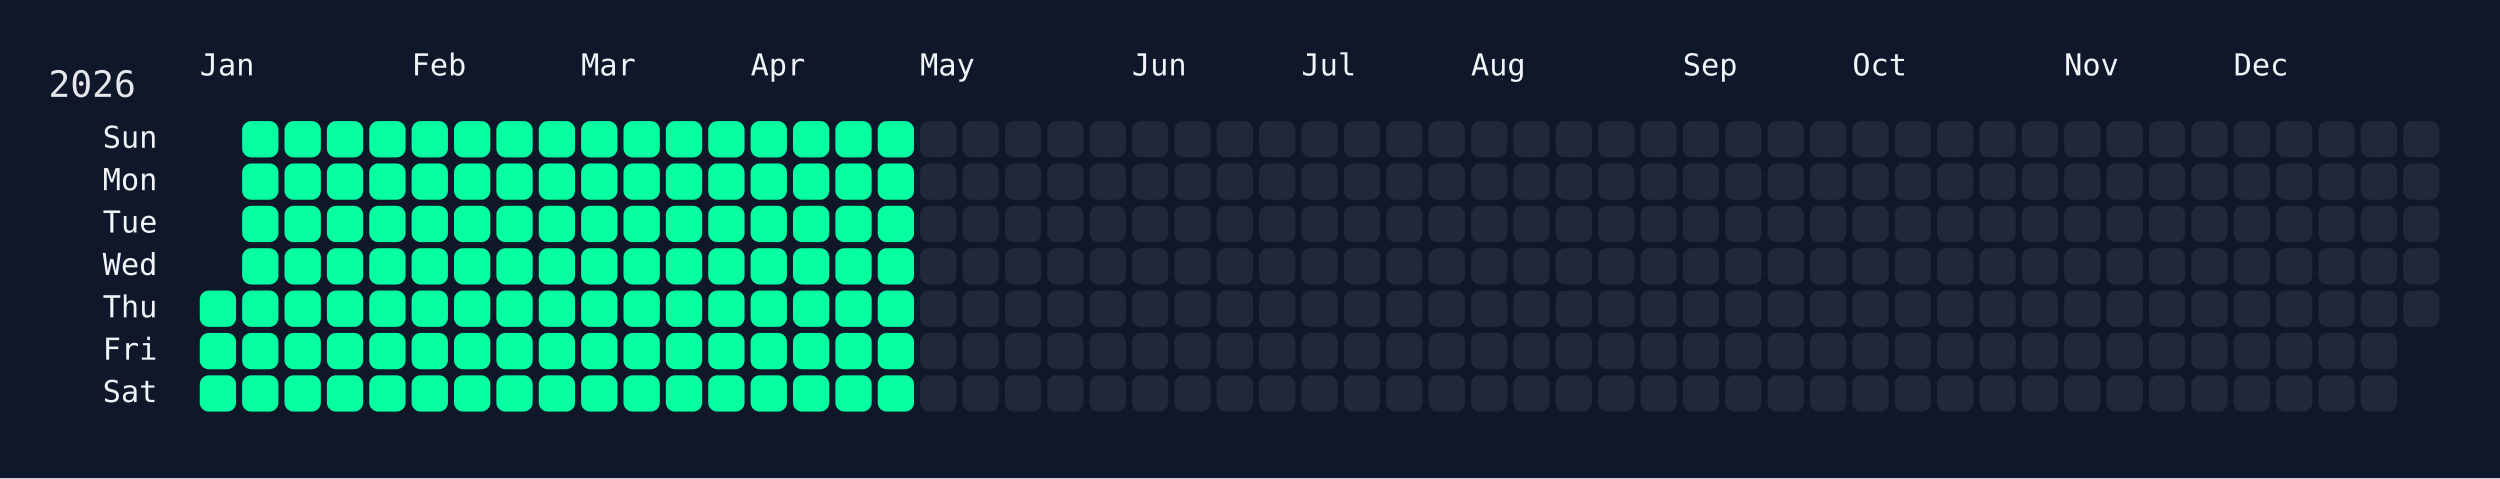
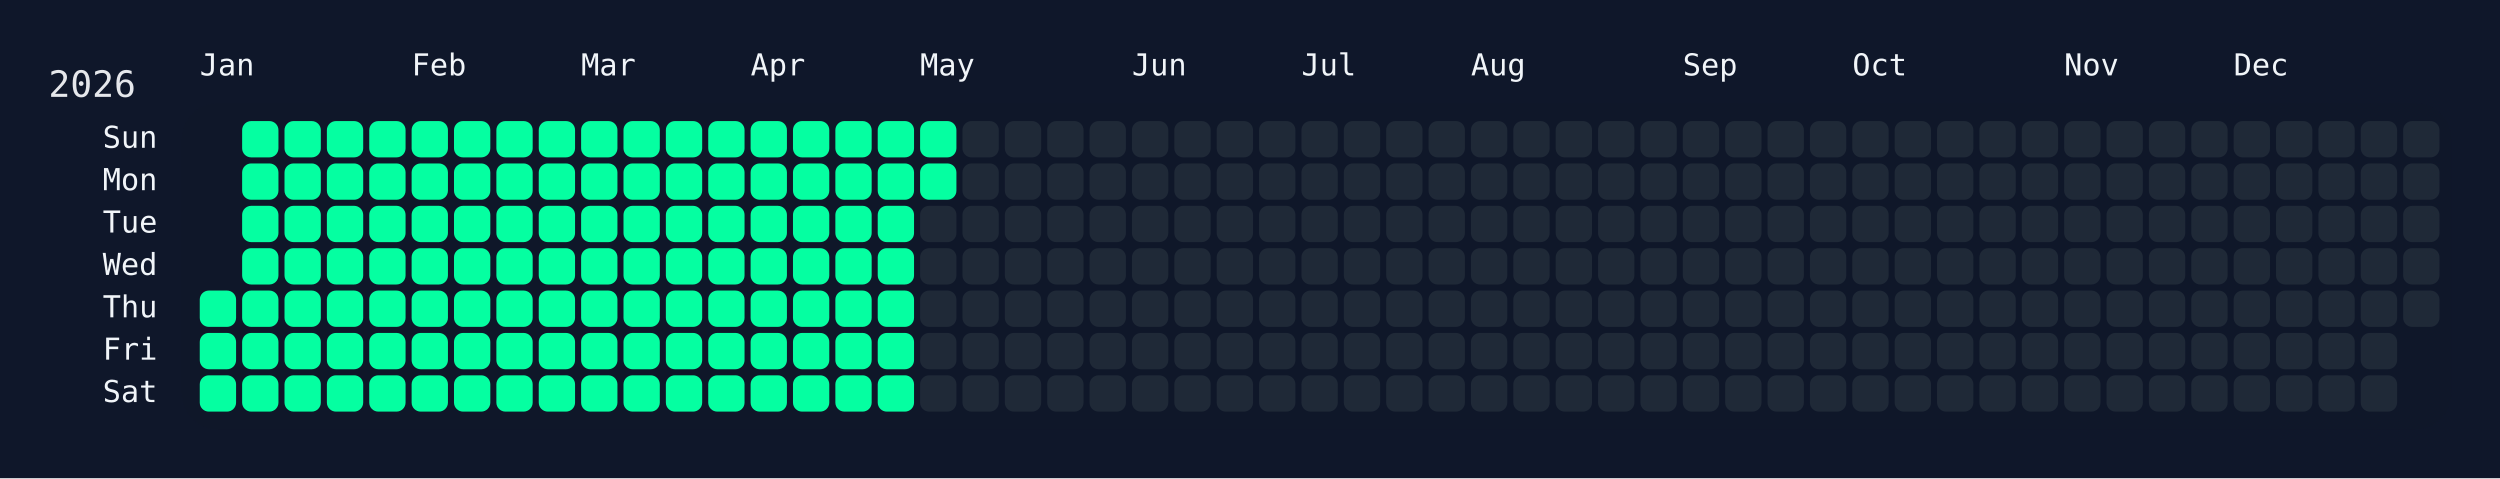
<svg xmlns="http://www.w3.org/2000/svg" width="826" height="158" viewBox="0 0 826 158">
  <rect width="826" height="158" fill="#0f172a" />
  <rect x="60" y="34" width="750" height="108" rx="12" ry="12" fill="rgba(15, 23, 42, 0.8)" />
  <text x="16" y="32" font-size="12" fill="#e5e7eb" font-family="JetBrains Mono, ui-monospace, SFMono-Regular, Menlo, Monaco, Consolas, monospace">2026</text>
  <text x="66" y="18" font-size="10" fill="#f1f5f9" font-family="JetBrains Mono, ui-monospace, SFMono-Regular, Menlo, Monaco, Consolas, monospace" dominant-baseline="hanging">Jan</text>
  <text x="136" y="18" font-size="10" fill="#f1f5f9" font-family="JetBrains Mono, ui-monospace, SFMono-Regular, Menlo, Monaco, Consolas, monospace" dominant-baseline="hanging">Feb</text>
  <text x="192" y="18" font-size="10" fill="#f1f5f9" font-family="JetBrains Mono, ui-monospace, SFMono-Regular, Menlo, Monaco, Consolas, monospace" dominant-baseline="hanging">Mar</text>
  <text x="248" y="18" font-size="10" fill="#f1f5f9" font-family="JetBrains Mono, ui-monospace, SFMono-Regular, Menlo, Monaco, Consolas, monospace" dominant-baseline="hanging">Apr</text>
  <text x="304" y="18" font-size="10" fill="#f1f5f9" font-family="JetBrains Mono, ui-monospace, SFMono-Regular, Menlo, Monaco, Consolas, monospace" dominant-baseline="hanging">May</text>
  <text x="374" y="18" font-size="10" fill="#f1f5f9" font-family="JetBrains Mono, ui-monospace, SFMono-Regular, Menlo, Monaco, Consolas, monospace" dominant-baseline="hanging">Jun</text>
  <text x="430" y="18" font-size="10" fill="#f1f5f9" font-family="JetBrains Mono, ui-monospace, SFMono-Regular, Menlo, Monaco, Consolas, monospace" dominant-baseline="hanging">Jul</text>
  <text x="486" y="18" font-size="10" fill="#f1f5f9" font-family="JetBrains Mono, ui-monospace, SFMono-Regular, Menlo, Monaco, Consolas, monospace" dominant-baseline="hanging">Aug</text>
  <text x="556" y="18" font-size="10" fill="#f1f5f9" font-family="JetBrains Mono, ui-monospace, SFMono-Regular, Menlo, Monaco, Consolas, monospace" dominant-baseline="hanging">Sep</text>
  <text x="612" y="18" font-size="10" fill="#f1f5f9" font-family="JetBrains Mono, ui-monospace, SFMono-Regular, Menlo, Monaco, Consolas, monospace" dominant-baseline="hanging">Oct</text>
  <text x="682" y="18" font-size="10" fill="#f1f5f9" font-family="JetBrains Mono, ui-monospace, SFMono-Regular, Menlo, Monaco, Consolas, monospace" dominant-baseline="hanging">Nov</text>
  <text x="738" y="18" font-size="10" fill="#f1f5f9" font-family="JetBrains Mono, ui-monospace, SFMono-Regular, Menlo, Monaco, Consolas, monospace" dominant-baseline="hanging">Dec</text>
  <text x="52" y="46.0" font-size="10" fill="#f1f5f9" font-family="JetBrains Mono, ui-monospace, SFMono-Regular, Menlo, Monaco, Consolas, monospace" text-anchor="end" dominant-baseline="middle">Sun</text>
  <text x="52" y="60.0" font-size="10" fill="#f1f5f9" font-family="JetBrains Mono, ui-monospace, SFMono-Regular, Menlo, Monaco, Consolas, monospace" text-anchor="end" dominant-baseline="middle">Mon</text>
  <text x="52" y="74.0" font-size="10" fill="#f1f5f9" font-family="JetBrains Mono, ui-monospace, SFMono-Regular, Menlo, Monaco, Consolas, monospace" text-anchor="end" dominant-baseline="middle">Tue</text>
  <text x="52" y="88.0" font-size="10" fill="#f1f5f9" font-family="JetBrains Mono, ui-monospace, SFMono-Regular, Menlo, Monaco, Consolas, monospace" text-anchor="end" dominant-baseline="middle">Wed</text>
  <text x="52" y="102.0" font-size="10" fill="#f1f5f9" font-family="JetBrains Mono, ui-monospace, SFMono-Regular, Menlo, Monaco, Consolas, monospace" text-anchor="end" dominant-baseline="middle">Thu</text>
  <text x="52" y="116.0" font-size="10" fill="#f1f5f9" font-family="JetBrains Mono, ui-monospace, SFMono-Regular, Menlo, Monaco, Consolas, monospace" text-anchor="end" dominant-baseline="middle">Fri</text>
  <text x="52" y="130.0" font-size="10" fill="#f1f5f9" font-family="JetBrains Mono, ui-monospace, SFMono-Regular, Menlo, Monaco, Consolas, monospace" text-anchor="end" dominant-baseline="middle">Sat</text>
  <g transform="translate(66,40)">
    <rect x="0" y="56" width="12" height="12" rx="3" ry="3" fill="#05ffa1" data-date="2026-01-01" />
    <rect x="0" y="70" width="12" height="12" rx="3" ry="3" fill="#05ffa1" data-date="2026-01-02" />
    <rect x="0" y="84" width="12" height="12" rx="3" ry="3" fill="#05ffa1" data-date="2026-01-03" />
    <rect x="14" y="0" width="12" height="12" rx="3" ry="3" fill="#05ffa1" data-date="2026-01-04" />
    <rect x="14" y="14" width="12" height="12" rx="3" ry="3" fill="#05ffa1" data-date="2026-01-05" />
    <rect x="14" y="28" width="12" height="12" rx="3" ry="3" fill="#05ffa1" data-date="2026-01-06" />
    <rect x="14" y="42" width="12" height="12" rx="3" ry="3" fill="#05ffa1" data-date="2026-01-07" />
    <rect x="14" y="56" width="12" height="12" rx="3" ry="3" fill="#05ffa1" data-date="2026-01-08" />
    <rect x="14" y="70" width="12" height="12" rx="3" ry="3" fill="#05ffa1" data-date="2026-01-09" />
    <rect x="14" y="84" width="12" height="12" rx="3" ry="3" fill="#05ffa1" data-date="2026-01-10" />
    <rect x="28" y="0" width="12" height="12" rx="3" ry="3" fill="#05ffa1" data-date="2026-01-11" />
    <rect x="28" y="14" width="12" height="12" rx="3" ry="3" fill="#05ffa1" data-date="2026-01-12" />
    <rect x="28" y="28" width="12" height="12" rx="3" ry="3" fill="#05ffa1" data-date="2026-01-13" />
    <rect x="28" y="42" width="12" height="12" rx="3" ry="3" fill="#05ffa1" data-date="2026-01-14" />
    <rect x="28" y="56" width="12" height="12" rx="3" ry="3" fill="#05ffa1" data-date="2026-01-15" />
    <rect x="28" y="70" width="12" height="12" rx="3" ry="3" fill="#05ffa1" data-date="2026-01-16" />
    <rect x="28" y="84" width="12" height="12" rx="3" ry="3" fill="#05ffa1" data-date="2026-01-17" />
    <rect x="42" y="0" width="12" height="12" rx="3" ry="3" fill="#05ffa1" data-date="2026-01-18" />
    <rect x="42" y="14" width="12" height="12" rx="3" ry="3" fill="#05ffa1" data-date="2026-01-19" />
    <rect x="42" y="28" width="12" height="12" rx="3" ry="3" fill="#05ffa1" data-date="2026-01-20" />
    <rect x="42" y="42" width="12" height="12" rx="3" ry="3" fill="#05ffa1" data-date="2026-01-21" />
    <rect x="42" y="56" width="12" height="12" rx="3" ry="3" fill="#05ffa1" data-date="2026-01-22" />
    <rect x="42" y="70" width="12" height="12" rx="3" ry="3" fill="#05ffa1" data-date="2026-01-23" />
    <rect x="42" y="84" width="12" height="12" rx="3" ry="3" fill="#05ffa1" data-date="2026-01-24" />
    <rect x="56" y="0" width="12" height="12" rx="3" ry="3" fill="#05ffa1" data-date="2026-01-25" />
    <rect x="56" y="14" width="12" height="12" rx="3" ry="3" fill="#05ffa1" data-date="2026-01-26" />
    <rect x="56" y="28" width="12" height="12" rx="3" ry="3" fill="#05ffa1" data-date="2026-01-27" />
    <rect x="56" y="42" width="12" height="12" rx="3" ry="3" fill="#05ffa1" data-date="2026-01-28" />
    <rect x="56" y="56" width="12" height="12" rx="3" ry="3" fill="#05ffa1" data-date="2026-01-29" />
    <rect x="56" y="70" width="12" height="12" rx="3" ry="3" fill="#05ffa1" data-date="2026-01-30" />
    <rect x="56" y="84" width="12" height="12" rx="3" ry="3" fill="#05ffa1" data-date="2026-01-31" />
    <rect x="70" y="0" width="12" height="12" rx="3" ry="3" fill="#05ffa1" data-date="2026-02-01" />
    <rect x="70" y="14" width="12" height="12" rx="3" ry="3" fill="#05ffa1" data-date="2026-02-02" />
    <rect x="70" y="28" width="12" height="12" rx="3" ry="3" fill="#05ffa1" data-date="2026-02-03" />
    <rect x="70" y="42" width="12" height="12" rx="3" ry="3" fill="#05ffa1" data-date="2026-02-04" />
    <rect x="70" y="56" width="12" height="12" rx="3" ry="3" fill="#05ffa1" data-date="2026-02-05" />
    <rect x="70" y="70" width="12" height="12" rx="3" ry="3" fill="#05ffa1" data-date="2026-02-06" />
    <rect x="70" y="84" width="12" height="12" rx="3" ry="3" fill="#05ffa1" data-date="2026-02-07" />
    <rect x="84" y="0" width="12" height="12" rx="3" ry="3" fill="#05ffa1" data-date="2026-02-08" />
    <rect x="84" y="14" width="12" height="12" rx="3" ry="3" fill="#05ffa1" data-date="2026-02-09" />
    <rect x="84" y="28" width="12" height="12" rx="3" ry="3" fill="#05ffa1" data-date="2026-02-10" />
    <rect x="84" y="42" width="12" height="12" rx="3" ry="3" fill="#05ffa1" data-date="2026-02-11" />
    <rect x="84" y="56" width="12" height="12" rx="3" ry="3" fill="#05ffa1" data-date="2026-02-12" />
    <rect x="84" y="70" width="12" height="12" rx="3" ry="3" fill="#05ffa1" data-date="2026-02-13" />
    <rect x="84" y="84" width="12" height="12" rx="3" ry="3" fill="#05ffa1" data-date="2026-02-14" />
    <rect x="98" y="0" width="12" height="12" rx="3" ry="3" fill="#05ffa1" data-date="2026-02-15" />
    <rect x="98" y="14" width="12" height="12" rx="3" ry="3" fill="#05ffa1" data-date="2026-02-16" />
    <rect x="98" y="28" width="12" height="12" rx="3" ry="3" fill="#05ffa1" data-date="2026-02-17" />
    <rect x="98" y="42" width="12" height="12" rx="3" ry="3" fill="#05ffa1" data-date="2026-02-18" />
    <rect x="98" y="56" width="12" height="12" rx="3" ry="3" fill="#05ffa1" data-date="2026-02-19" />
    <rect x="98" y="70" width="12" height="12" rx="3" ry="3" fill="#05ffa1" data-date="2026-02-20" />
    <rect x="98" y="84" width="12" height="12" rx="3" ry="3" fill="#05ffa1" data-date="2026-02-21" />
    <rect x="112" y="0" width="12" height="12" rx="3" ry="3" fill="#05ffa1" data-date="2026-02-22" />
    <rect x="112" y="14" width="12" height="12" rx="3" ry="3" fill="#05ffa1" data-date="2026-02-23" />
    <rect x="112" y="28" width="12" height="12" rx="3" ry="3" fill="#05ffa1" data-date="2026-02-24" />
    <rect x="112" y="42" width="12" height="12" rx="3" ry="3" fill="#05ffa1" data-date="2026-02-25" />
    <rect x="112" y="56" width="12" height="12" rx="3" ry="3" fill="#05ffa1" data-date="2026-02-26" />
    <rect x="112" y="70" width="12" height="12" rx="3" ry="3" fill="#05ffa1" data-date="2026-02-27" />
    <rect x="112" y="84" width="12" height="12" rx="3" ry="3" fill="#05ffa1" data-date="2026-02-28" />
    <rect x="126" y="0" width="12" height="12" rx="3" ry="3" fill="#05ffa1" data-date="2026-03-01" />
    <rect x="126" y="14" width="12" height="12" rx="3" ry="3" fill="#05ffa1" data-date="2026-03-02" />
    <rect x="126" y="28" width="12" height="12" rx="3" ry="3" fill="#05ffa1" data-date="2026-03-03" />
    <rect x="126" y="42" width="12" height="12" rx="3" ry="3" fill="#05ffa1" data-date="2026-03-04" />
    <rect x="126" y="56" width="12" height="12" rx="3" ry="3" fill="#05ffa1" data-date="2026-03-05" />
    <rect x="126" y="70" width="12" height="12" rx="3" ry="3" fill="#05ffa1" data-date="2026-03-06" />
    <rect x="126" y="84" width="12" height="12" rx="3" ry="3" fill="#05ffa1" data-date="2026-03-07" />
    <rect x="140" y="0" width="12" height="12" rx="3" ry="3" fill="#05ffa1" data-date="2026-03-08" />
    <rect x="140" y="14" width="12" height="12" rx="3" ry="3" fill="#05ffa1" data-date="2026-03-09" />
    <rect x="140" y="28" width="12" height="12" rx="3" ry="3" fill="#05ffa1" data-date="2026-03-10" />
    <rect x="140" y="42" width="12" height="12" rx="3" ry="3" fill="#05ffa1" data-date="2026-03-11" />
    <rect x="140" y="56" width="12" height="12" rx="3" ry="3" fill="#05ffa1" data-date="2026-03-12" />
    <rect x="140" y="70" width="12" height="12" rx="3" ry="3" fill="#05ffa1" data-date="2026-03-13" />
    <rect x="140" y="84" width="12" height="12" rx="3" ry="3" fill="#05ffa1" data-date="2026-03-14" />
    <rect x="154" y="0" width="12" height="12" rx="3" ry="3" fill="#05ffa1" data-date="2026-03-15" />
    <rect x="154" y="14" width="12" height="12" rx="3" ry="3" fill="#05ffa1" data-date="2026-03-16" />
    <rect x="154" y="28" width="12" height="12" rx="3" ry="3" fill="#05ffa1" data-date="2026-03-17" />
    <rect x="154" y="42" width="12" height="12" rx="3" ry="3" fill="#05ffa1" data-date="2026-03-18" />
    <rect x="154" y="56" width="12" height="12" rx="3" ry="3" fill="#05ffa1" data-date="2026-03-19" />
    <rect x="154" y="70" width="12" height="12" rx="3" ry="3" fill="#05ffa1" data-date="2026-03-20" />
    <rect x="154" y="84" width="12" height="12" rx="3" ry="3" fill="#05ffa1" data-date="2026-03-21" />
    <rect x="168" y="0" width="12" height="12" rx="3" ry="3" fill="#05ffa1" data-date="2026-03-22" />
    <rect x="168" y="14" width="12" height="12" rx="3" ry="3" fill="#05ffa1" data-date="2026-03-23" />
    <rect x="168" y="28" width="12" height="12" rx="3" ry="3" fill="#05ffa1" data-date="2026-03-24" />
    <rect x="168" y="42" width="12" height="12" rx="3" ry="3" fill="#05ffa1" data-date="2026-03-25" />
    <rect x="168" y="56" width="12" height="12" rx="3" ry="3" fill="#05ffa1" data-date="2026-03-26" />
    <rect x="168" y="70" width="12" height="12" rx="3" ry="3" fill="#05ffa1" data-date="2026-03-27" />
    <rect x="168" y="84" width="12" height="12" rx="3" ry="3" fill="#05ffa1" data-date="2026-03-28" />
    <rect x="182" y="0" width="12" height="12" rx="3" ry="3" fill="#05ffa1" data-date="2026-03-29" />
    <rect x="182" y="14" width="12" height="12" rx="3" ry="3" fill="#05ffa1" data-date="2026-03-30" />
    <rect x="182" y="28" width="12" height="12" rx="3" ry="3" fill="#05ffa1" data-date="2026-03-31" />
    <rect x="182" y="42" width="12" height="12" rx="3" ry="3" fill="#05ffa1" data-date="2026-04-01" />
    <rect x="182" y="56" width="12" height="12" rx="3" ry="3" fill="#05ffa1" data-date="2026-04-02" />
    <rect x="182" y="70" width="12" height="12" rx="3" ry="3" fill="#05ffa1" data-date="2026-04-03" />
    <rect x="182" y="84" width="12" height="12" rx="3" ry="3" fill="#05ffa1" data-date="2026-04-04" />
    <rect x="196" y="0" width="12" height="12" rx="3" ry="3" fill="#05ffa1" data-date="2026-04-05" />
    <rect x="196" y="14" width="12" height="12" rx="3" ry="3" fill="#05ffa1" data-date="2026-04-06" />
    <rect x="196" y="28" width="12" height="12" rx="3" ry="3" fill="#05ffa1" data-date="2026-04-07" />
    <rect x="196" y="42" width="12" height="12" rx="3" ry="3" fill="#05ffa1" data-date="2026-04-08" />
    <rect x="196" y="56" width="12" height="12" rx="3" ry="3" fill="#05ffa1" data-date="2026-04-09" />
    <rect x="196" y="70" width="12" height="12" rx="3" ry="3" fill="#05ffa1" data-date="2026-04-10" />
    <rect x="196" y="84" width="12" height="12" rx="3" ry="3" fill="#05ffa1" data-date="2026-04-11" />
    <rect x="210" y="0" width="12" height="12" rx="3" ry="3" fill="#05ffa1" data-date="2026-04-12" />
    <rect x="210" y="14" width="12" height="12" rx="3" ry="3" fill="#05ffa1" data-date="2026-04-13" />
    <rect x="210" y="28" width="12" height="12" rx="3" ry="3" fill="#05ffa1" data-date="2026-04-14" />
    <rect x="210" y="42" width="12" height="12" rx="3" ry="3" fill="#05ffa1" data-date="2026-04-15" />
    <rect x="210" y="56" width="12" height="12" rx="3" ry="3" fill="#05ffa1" data-date="2026-04-16" />
    <rect x="210" y="70" width="12" height="12" rx="3" ry="3" fill="#05ffa1" data-date="2026-04-17" />
    <rect x="210" y="84" width="12" height="12" rx="3" ry="3" fill="#05ffa1" data-date="2026-04-18" />
    <rect x="224" y="0" width="12" height="12" rx="3" ry="3" fill="#05ffa1" data-date="2026-04-19" />
    <rect x="224" y="14" width="12" height="12" rx="3" ry="3" fill="#05ffa1" data-date="2026-04-20" />
    <rect x="224" y="28" width="12" height="12" rx="3" ry="3" fill="#05ffa1" data-date="2026-04-21" />
    <rect x="224" y="42" width="12" height="12" rx="3" ry="3" fill="#05ffa1" data-date="2026-04-22" />
    <rect x="224" y="56" width="12" height="12" rx="3" ry="3" fill="#05ffa1" data-date="2026-04-23" />
    <rect x="224" y="70" width="12" height="12" rx="3" ry="3" fill="#05ffa1" data-date="2026-04-24" />
    <rect x="224" y="84" width="12" height="12" rx="3" ry="3" fill="#05ffa1" data-date="2026-04-25" />
-     <rect x="238" y="0" width="12" height="12" rx="3" ry="3" fill="#1f2937" data-date="2026-04-26" />
-     <rect x="238" y="14" width="12" height="12" rx="3" ry="3" fill="#1f2937" data-date="2026-04-27" />
+     <rect x="238" y="0" width="12" height="12" rx="3" ry="3" fill="#05ffa1" data-date="2026-04-26" />
+     <rect x="238" y="14" width="12" height="12" rx="3" ry="3" fill="#05ffa1" data-date="2026-04-27" />
    <rect x="238" y="28" width="12" height="12" rx="3" ry="3" fill="#1f2937" data-date="2026-04-28" />
    <rect x="238" y="42" width="12" height="12" rx="3" ry="3" fill="#1f2937" data-date="2026-04-29" />
    <rect x="238" y="56" width="12" height="12" rx="3" ry="3" fill="#1f2937" data-date="2026-04-30" />
    <rect x="238" y="70" width="12" height="12" rx="3" ry="3" fill="#1f2937" data-date="2026-05-01" />
    <rect x="238" y="84" width="12" height="12" rx="3" ry="3" fill="#1f2937" data-date="2026-05-02" />
    <rect x="252" y="0" width="12" height="12" rx="3" ry="3" fill="#1f2937" data-date="2026-05-03" />
    <rect x="252" y="14" width="12" height="12" rx="3" ry="3" fill="#1f2937" data-date="2026-05-04" />
    <rect x="252" y="28" width="12" height="12" rx="3" ry="3" fill="#1f2937" data-date="2026-05-05" />
    <rect x="252" y="42" width="12" height="12" rx="3" ry="3" fill="#1f2937" data-date="2026-05-06" />
    <rect x="252" y="56" width="12" height="12" rx="3" ry="3" fill="#1f2937" data-date="2026-05-07" />
    <rect x="252" y="70" width="12" height="12" rx="3" ry="3" fill="#1f2937" data-date="2026-05-08" />
    <rect x="252" y="84" width="12" height="12" rx="3" ry="3" fill="#1f2937" data-date="2026-05-09" />
    <rect x="266" y="0" width="12" height="12" rx="3" ry="3" fill="#1f2937" data-date="2026-05-10" />
    <rect x="266" y="14" width="12" height="12" rx="3" ry="3" fill="#1f2937" data-date="2026-05-11" />
    <rect x="266" y="28" width="12" height="12" rx="3" ry="3" fill="#1f2937" data-date="2026-05-12" />
    <rect x="266" y="42" width="12" height="12" rx="3" ry="3" fill="#1f2937" data-date="2026-05-13" />
    <rect x="266" y="56" width="12" height="12" rx="3" ry="3" fill="#1f2937" data-date="2026-05-14" />
    <rect x="266" y="70" width="12" height="12" rx="3" ry="3" fill="#1f2937" data-date="2026-05-15" />
    <rect x="266" y="84" width="12" height="12" rx="3" ry="3" fill="#1f2937" data-date="2026-05-16" />
    <rect x="280" y="0" width="12" height="12" rx="3" ry="3" fill="#1f2937" data-date="2026-05-17" />
    <rect x="280" y="14" width="12" height="12" rx="3" ry="3" fill="#1f2937" data-date="2026-05-18" />
    <rect x="280" y="28" width="12" height="12" rx="3" ry="3" fill="#1f2937" data-date="2026-05-19" />
    <rect x="280" y="42" width="12" height="12" rx="3" ry="3" fill="#1f2937" data-date="2026-05-20" />
    <rect x="280" y="56" width="12" height="12" rx="3" ry="3" fill="#1f2937" data-date="2026-05-21" />
    <rect x="280" y="70" width="12" height="12" rx="3" ry="3" fill="#1f2937" data-date="2026-05-22" />
    <rect x="280" y="84" width="12" height="12" rx="3" ry="3" fill="#1f2937" data-date="2026-05-23" />
    <rect x="294" y="0" width="12" height="12" rx="3" ry="3" fill="#1f2937" data-date="2026-05-24" />
    <rect x="294" y="14" width="12" height="12" rx="3" ry="3" fill="#1f2937" data-date="2026-05-25" />
    <rect x="294" y="28" width="12" height="12" rx="3" ry="3" fill="#1f2937" data-date="2026-05-26" />
    <rect x="294" y="42" width="12" height="12" rx="3" ry="3" fill="#1f2937" data-date="2026-05-27" />
    <rect x="294" y="56" width="12" height="12" rx="3" ry="3" fill="#1f2937" data-date="2026-05-28" />
    <rect x="294" y="70" width="12" height="12" rx="3" ry="3" fill="#1f2937" data-date="2026-05-29" />
    <rect x="294" y="84" width="12" height="12" rx="3" ry="3" fill="#1f2937" data-date="2026-05-30" />
    <rect x="308" y="0" width="12" height="12" rx="3" ry="3" fill="#1f2937" data-date="2026-05-31" />
    <rect x="308" y="14" width="12" height="12" rx="3" ry="3" fill="#1f2937" data-date="2026-06-01" />
    <rect x="308" y="28" width="12" height="12" rx="3" ry="3" fill="#1f2937" data-date="2026-06-02" />
    <rect x="308" y="42" width="12" height="12" rx="3" ry="3" fill="#1f2937" data-date="2026-06-03" />
    <rect x="308" y="56" width="12" height="12" rx="3" ry="3" fill="#1f2937" data-date="2026-06-04" />
    <rect x="308" y="70" width="12" height="12" rx="3" ry="3" fill="#1f2937" data-date="2026-06-05" />
    <rect x="308" y="84" width="12" height="12" rx="3" ry="3" fill="#1f2937" data-date="2026-06-06" />
    <rect x="322" y="0" width="12" height="12" rx="3" ry="3" fill="#1f2937" data-date="2026-06-07" />
    <rect x="322" y="14" width="12" height="12" rx="3" ry="3" fill="#1f2937" data-date="2026-06-08" />
    <rect x="322" y="28" width="12" height="12" rx="3" ry="3" fill="#1f2937" data-date="2026-06-09" />
    <rect x="322" y="42" width="12" height="12" rx="3" ry="3" fill="#1f2937" data-date="2026-06-10" />
    <rect x="322" y="56" width="12" height="12" rx="3" ry="3" fill="#1f2937" data-date="2026-06-11" />
    <rect x="322" y="70" width="12" height="12" rx="3" ry="3" fill="#1f2937" data-date="2026-06-12" />
    <rect x="322" y="84" width="12" height="12" rx="3" ry="3" fill="#1f2937" data-date="2026-06-13" />
    <rect x="336" y="0" width="12" height="12" rx="3" ry="3" fill="#1f2937" data-date="2026-06-14" />
    <rect x="336" y="14" width="12" height="12" rx="3" ry="3" fill="#1f2937" data-date="2026-06-15" />
    <rect x="336" y="28" width="12" height="12" rx="3" ry="3" fill="#1f2937" data-date="2026-06-16" />
    <rect x="336" y="42" width="12" height="12" rx="3" ry="3" fill="#1f2937" data-date="2026-06-17" />
    <rect x="336" y="56" width="12" height="12" rx="3" ry="3" fill="#1f2937" data-date="2026-06-18" />
    <rect x="336" y="70" width="12" height="12" rx="3" ry="3" fill="#1f2937" data-date="2026-06-19" />
    <rect x="336" y="84" width="12" height="12" rx="3" ry="3" fill="#1f2937" data-date="2026-06-20" />
    <rect x="350" y="0" width="12" height="12" rx="3" ry="3" fill="#1f2937" data-date="2026-06-21" />
    <rect x="350" y="14" width="12" height="12" rx="3" ry="3" fill="#1f2937" data-date="2026-06-22" />
    <rect x="350" y="28" width="12" height="12" rx="3" ry="3" fill="#1f2937" data-date="2026-06-23" />
    <rect x="350" y="42" width="12" height="12" rx="3" ry="3" fill="#1f2937" data-date="2026-06-24" />
    <rect x="350" y="56" width="12" height="12" rx="3" ry="3" fill="#1f2937" data-date="2026-06-25" />
    <rect x="350" y="70" width="12" height="12" rx="3" ry="3" fill="#1f2937" data-date="2026-06-26" />
    <rect x="350" y="84" width="12" height="12" rx="3" ry="3" fill="#1f2937" data-date="2026-06-27" />
    <rect x="364" y="0" width="12" height="12" rx="3" ry="3" fill="#1f2937" data-date="2026-06-28" />
    <rect x="364" y="14" width="12" height="12" rx="3" ry="3" fill="#1f2937" data-date="2026-06-29" />
    <rect x="364" y="28" width="12" height="12" rx="3" ry="3" fill="#1f2937" data-date="2026-06-30" />
    <rect x="364" y="42" width="12" height="12" rx="3" ry="3" fill="#1f2937" data-date="2026-07-01" />
    <rect x="364" y="56" width="12" height="12" rx="3" ry="3" fill="#1f2937" data-date="2026-07-02" />
    <rect x="364" y="70" width="12" height="12" rx="3" ry="3" fill="#1f2937" data-date="2026-07-03" />
    <rect x="364" y="84" width="12" height="12" rx="3" ry="3" fill="#1f2937" data-date="2026-07-04" />
    <rect x="378" y="0" width="12" height="12" rx="3" ry="3" fill="#1f2937" data-date="2026-07-05" />
    <rect x="378" y="14" width="12" height="12" rx="3" ry="3" fill="#1f2937" data-date="2026-07-06" />
    <rect x="378" y="28" width="12" height="12" rx="3" ry="3" fill="#1f2937" data-date="2026-07-07" />
    <rect x="378" y="42" width="12" height="12" rx="3" ry="3" fill="#1f2937" data-date="2026-07-08" />
    <rect x="378" y="56" width="12" height="12" rx="3" ry="3" fill="#1f2937" data-date="2026-07-09" />
    <rect x="378" y="70" width="12" height="12" rx="3" ry="3" fill="#1f2937" data-date="2026-07-10" />
    <rect x="378" y="84" width="12" height="12" rx="3" ry="3" fill="#1f2937" data-date="2026-07-11" />
    <rect x="392" y="0" width="12" height="12" rx="3" ry="3" fill="#1f2937" data-date="2026-07-12" />
    <rect x="392" y="14" width="12" height="12" rx="3" ry="3" fill="#1f2937" data-date="2026-07-13" />
    <rect x="392" y="28" width="12" height="12" rx="3" ry="3" fill="#1f2937" data-date="2026-07-14" />
    <rect x="392" y="42" width="12" height="12" rx="3" ry="3" fill="#1f2937" data-date="2026-07-15" />
    <rect x="392" y="56" width="12" height="12" rx="3" ry="3" fill="#1f2937" data-date="2026-07-16" />
    <rect x="392" y="70" width="12" height="12" rx="3" ry="3" fill="#1f2937" data-date="2026-07-17" />
    <rect x="392" y="84" width="12" height="12" rx="3" ry="3" fill="#1f2937" data-date="2026-07-18" />
    <rect x="406" y="0" width="12" height="12" rx="3" ry="3" fill="#1f2937" data-date="2026-07-19" />
    <rect x="406" y="14" width="12" height="12" rx="3" ry="3" fill="#1f2937" data-date="2026-07-20" />
    <rect x="406" y="28" width="12" height="12" rx="3" ry="3" fill="#1f2937" data-date="2026-07-21" />
    <rect x="406" y="42" width="12" height="12" rx="3" ry="3" fill="#1f2937" data-date="2026-07-22" />
    <rect x="406" y="56" width="12" height="12" rx="3" ry="3" fill="#1f2937" data-date="2026-07-23" />
    <rect x="406" y="70" width="12" height="12" rx="3" ry="3" fill="#1f2937" data-date="2026-07-24" />
    <rect x="406" y="84" width="12" height="12" rx="3" ry="3" fill="#1f2937" data-date="2026-07-25" />
    <rect x="420" y="0" width="12" height="12" rx="3" ry="3" fill="#1f2937" data-date="2026-07-26" />
    <rect x="420" y="14" width="12" height="12" rx="3" ry="3" fill="#1f2937" data-date="2026-07-27" />
    <rect x="420" y="28" width="12" height="12" rx="3" ry="3" fill="#1f2937" data-date="2026-07-28" />
    <rect x="420" y="42" width="12" height="12" rx="3" ry="3" fill="#1f2937" data-date="2026-07-29" />
    <rect x="420" y="56" width="12" height="12" rx="3" ry="3" fill="#1f2937" data-date="2026-07-30" />
    <rect x="420" y="70" width="12" height="12" rx="3" ry="3" fill="#1f2937" data-date="2026-07-31" />
    <rect x="420" y="84" width="12" height="12" rx="3" ry="3" fill="#1f2937" data-date="2026-08-01" />
    <rect x="434" y="0" width="12" height="12" rx="3" ry="3" fill="#1f2937" data-date="2026-08-02" />
    <rect x="434" y="14" width="12" height="12" rx="3" ry="3" fill="#1f2937" data-date="2026-08-03" />
    <rect x="434" y="28" width="12" height="12" rx="3" ry="3" fill="#1f2937" data-date="2026-08-04" />
    <rect x="434" y="42" width="12" height="12" rx="3" ry="3" fill="#1f2937" data-date="2026-08-05" />
    <rect x="434" y="56" width="12" height="12" rx="3" ry="3" fill="#1f2937" data-date="2026-08-06" />
    <rect x="434" y="70" width="12" height="12" rx="3" ry="3" fill="#1f2937" data-date="2026-08-07" />
    <rect x="434" y="84" width="12" height="12" rx="3" ry="3" fill="#1f2937" data-date="2026-08-08" />
    <rect x="448" y="0" width="12" height="12" rx="3" ry="3" fill="#1f2937" data-date="2026-08-09" />
    <rect x="448" y="14" width="12" height="12" rx="3" ry="3" fill="#1f2937" data-date="2026-08-10" />
    <rect x="448" y="28" width="12" height="12" rx="3" ry="3" fill="#1f2937" data-date="2026-08-11" />
    <rect x="448" y="42" width="12" height="12" rx="3" ry="3" fill="#1f2937" data-date="2026-08-12" />
    <rect x="448" y="56" width="12" height="12" rx="3" ry="3" fill="#1f2937" data-date="2026-08-13" />
    <rect x="448" y="70" width="12" height="12" rx="3" ry="3" fill="#1f2937" data-date="2026-08-14" />
    <rect x="448" y="84" width="12" height="12" rx="3" ry="3" fill="#1f2937" data-date="2026-08-15" />
    <rect x="462" y="0" width="12" height="12" rx="3" ry="3" fill="#1f2937" data-date="2026-08-16" />
    <rect x="462" y="14" width="12" height="12" rx="3" ry="3" fill="#1f2937" data-date="2026-08-17" />
    <rect x="462" y="28" width="12" height="12" rx="3" ry="3" fill="#1f2937" data-date="2026-08-18" />
    <rect x="462" y="42" width="12" height="12" rx="3" ry="3" fill="#1f2937" data-date="2026-08-19" />
    <rect x="462" y="56" width="12" height="12" rx="3" ry="3" fill="#1f2937" data-date="2026-08-20" />
    <rect x="462" y="70" width="12" height="12" rx="3" ry="3" fill="#1f2937" data-date="2026-08-21" />
    <rect x="462" y="84" width="12" height="12" rx="3" ry="3" fill="#1f2937" data-date="2026-08-22" />
    <rect x="476" y="0" width="12" height="12" rx="3" ry="3" fill="#1f2937" data-date="2026-08-23" />
    <rect x="476" y="14" width="12" height="12" rx="3" ry="3" fill="#1f2937" data-date="2026-08-24" />
    <rect x="476" y="28" width="12" height="12" rx="3" ry="3" fill="#1f2937" data-date="2026-08-25" />
    <rect x="476" y="42" width="12" height="12" rx="3" ry="3" fill="#1f2937" data-date="2026-08-26" />
    <rect x="476" y="56" width="12" height="12" rx="3" ry="3" fill="#1f2937" data-date="2026-08-27" />
    <rect x="476" y="70" width="12" height="12" rx="3" ry="3" fill="#1f2937" data-date="2026-08-28" />
    <rect x="476" y="84" width="12" height="12" rx="3" ry="3" fill="#1f2937" data-date="2026-08-29" />
    <rect x="490" y="0" width="12" height="12" rx="3" ry="3" fill="#1f2937" data-date="2026-08-30" />
    <rect x="490" y="14" width="12" height="12" rx="3" ry="3" fill="#1f2937" data-date="2026-08-31" />
    <rect x="490" y="28" width="12" height="12" rx="3" ry="3" fill="#1f2937" data-date="2026-09-01" />
    <rect x="490" y="42" width="12" height="12" rx="3" ry="3" fill="#1f2937" data-date="2026-09-02" />
    <rect x="490" y="56" width="12" height="12" rx="3" ry="3" fill="#1f2937" data-date="2026-09-03" />
    <rect x="490" y="70" width="12" height="12" rx="3" ry="3" fill="#1f2937" data-date="2026-09-04" />
    <rect x="490" y="84" width="12" height="12" rx="3" ry="3" fill="#1f2937" data-date="2026-09-05" />
    <rect x="504" y="0" width="12" height="12" rx="3" ry="3" fill="#1f2937" data-date="2026-09-06" />
    <rect x="504" y="14" width="12" height="12" rx="3" ry="3" fill="#1f2937" data-date="2026-09-07" />
    <rect x="504" y="28" width="12" height="12" rx="3" ry="3" fill="#1f2937" data-date="2026-09-08" />
    <rect x="504" y="42" width="12" height="12" rx="3" ry="3" fill="#1f2937" data-date="2026-09-09" />
    <rect x="504" y="56" width="12" height="12" rx="3" ry="3" fill="#1f2937" data-date="2026-09-10" />
    <rect x="504" y="70" width="12" height="12" rx="3" ry="3" fill="#1f2937" data-date="2026-09-11" />
    <rect x="504" y="84" width="12" height="12" rx="3" ry="3" fill="#1f2937" data-date="2026-09-12" />
    <rect x="518" y="0" width="12" height="12" rx="3" ry="3" fill="#1f2937" data-date="2026-09-13" />
    <rect x="518" y="14" width="12" height="12" rx="3" ry="3" fill="#1f2937" data-date="2026-09-14" />
    <rect x="518" y="28" width="12" height="12" rx="3" ry="3" fill="#1f2937" data-date="2026-09-15" />
    <rect x="518" y="42" width="12" height="12" rx="3" ry="3" fill="#1f2937" data-date="2026-09-16" />
    <rect x="518" y="56" width="12" height="12" rx="3" ry="3" fill="#1f2937" data-date="2026-09-17" />
    <rect x="518" y="70" width="12" height="12" rx="3" ry="3" fill="#1f2937" data-date="2026-09-18" />
    <rect x="518" y="84" width="12" height="12" rx="3" ry="3" fill="#1f2937" data-date="2026-09-19" />
    <rect x="532" y="0" width="12" height="12" rx="3" ry="3" fill="#1f2937" data-date="2026-09-20" />
    <rect x="532" y="14" width="12" height="12" rx="3" ry="3" fill="#1f2937" data-date="2026-09-21" />
    <rect x="532" y="28" width="12" height="12" rx="3" ry="3" fill="#1f2937" data-date="2026-09-22" />
    <rect x="532" y="42" width="12" height="12" rx="3" ry="3" fill="#1f2937" data-date="2026-09-23" />
    <rect x="532" y="56" width="12" height="12" rx="3" ry="3" fill="#1f2937" data-date="2026-09-24" />
    <rect x="532" y="70" width="12" height="12" rx="3" ry="3" fill="#1f2937" data-date="2026-09-25" />
    <rect x="532" y="84" width="12" height="12" rx="3" ry="3" fill="#1f2937" data-date="2026-09-26" />
    <rect x="546" y="0" width="12" height="12" rx="3" ry="3" fill="#1f2937" data-date="2026-09-27" />
    <rect x="546" y="14" width="12" height="12" rx="3" ry="3" fill="#1f2937" data-date="2026-09-28" />
    <rect x="546" y="28" width="12" height="12" rx="3" ry="3" fill="#1f2937" data-date="2026-09-29" />
    <rect x="546" y="42" width="12" height="12" rx="3" ry="3" fill="#1f2937" data-date="2026-09-30" />
    <rect x="546" y="56" width="12" height="12" rx="3" ry="3" fill="#1f2937" data-date="2026-10-01" />
    <rect x="546" y="70" width="12" height="12" rx="3" ry="3" fill="#1f2937" data-date="2026-10-02" />
    <rect x="546" y="84" width="12" height="12" rx="3" ry="3" fill="#1f2937" data-date="2026-10-03" />
    <rect x="560" y="0" width="12" height="12" rx="3" ry="3" fill="#1f2937" data-date="2026-10-04" />
    <rect x="560" y="14" width="12" height="12" rx="3" ry="3" fill="#1f2937" data-date="2026-10-05" />
    <rect x="560" y="28" width="12" height="12" rx="3" ry="3" fill="#1f2937" data-date="2026-10-06" />
    <rect x="560" y="42" width="12" height="12" rx="3" ry="3" fill="#1f2937" data-date="2026-10-07" />
    <rect x="560" y="56" width="12" height="12" rx="3" ry="3" fill="#1f2937" data-date="2026-10-08" />
    <rect x="560" y="70" width="12" height="12" rx="3" ry="3" fill="#1f2937" data-date="2026-10-09" />
    <rect x="560" y="84" width="12" height="12" rx="3" ry="3" fill="#1f2937" data-date="2026-10-10" />
    <rect x="574" y="0" width="12" height="12" rx="3" ry="3" fill="#1f2937" data-date="2026-10-11" />
    <rect x="574" y="14" width="12" height="12" rx="3" ry="3" fill="#1f2937" data-date="2026-10-12" />
    <rect x="574" y="28" width="12" height="12" rx="3" ry="3" fill="#1f2937" data-date="2026-10-13" />
    <rect x="574" y="42" width="12" height="12" rx="3" ry="3" fill="#1f2937" data-date="2026-10-14" />
    <rect x="574" y="56" width="12" height="12" rx="3" ry="3" fill="#1f2937" data-date="2026-10-15" />
    <rect x="574" y="70" width="12" height="12" rx="3" ry="3" fill="#1f2937" data-date="2026-10-16" />
    <rect x="574" y="84" width="12" height="12" rx="3" ry="3" fill="#1f2937" data-date="2026-10-17" />
    <rect x="588" y="0" width="12" height="12" rx="3" ry="3" fill="#1f2937" data-date="2026-10-18" />
    <rect x="588" y="14" width="12" height="12" rx="3" ry="3" fill="#1f2937" data-date="2026-10-19" />
    <rect x="588" y="28" width="12" height="12" rx="3" ry="3" fill="#1f2937" data-date="2026-10-20" />
    <rect x="588" y="42" width="12" height="12" rx="3" ry="3" fill="#1f2937" data-date="2026-10-21" />
    <rect x="588" y="56" width="12" height="12" rx="3" ry="3" fill="#1f2937" data-date="2026-10-22" />
    <rect x="588" y="70" width="12" height="12" rx="3" ry="3" fill="#1f2937" data-date="2026-10-23" />
    <rect x="588" y="84" width="12" height="12" rx="3" ry="3" fill="#1f2937" data-date="2026-10-24" />
    <rect x="602" y="0" width="12" height="12" rx="3" ry="3" fill="#1f2937" data-date="2026-10-25" />
    <rect x="602" y="14" width="12" height="12" rx="3" ry="3" fill="#1f2937" data-date="2026-10-26" />
    <rect x="602" y="28" width="12" height="12" rx="3" ry="3" fill="#1f2937" data-date="2026-10-27" />
    <rect x="602" y="42" width="12" height="12" rx="3" ry="3" fill="#1f2937" data-date="2026-10-28" />
    <rect x="602" y="56" width="12" height="12" rx="3" ry="3" fill="#1f2937" data-date="2026-10-29" />
    <rect x="602" y="70" width="12" height="12" rx="3" ry="3" fill="#1f2937" data-date="2026-10-30" />
    <rect x="602" y="84" width="12" height="12" rx="3" ry="3" fill="#1f2937" data-date="2026-10-31" />
    <rect x="616" y="0" width="12" height="12" rx="3" ry="3" fill="#1f2937" data-date="2026-11-01" />
    <rect x="616" y="14" width="12" height="12" rx="3" ry="3" fill="#1f2937" data-date="2026-11-02" />
    <rect x="616" y="28" width="12" height="12" rx="3" ry="3" fill="#1f2937" data-date="2026-11-03" />
    <rect x="616" y="42" width="12" height="12" rx="3" ry="3" fill="#1f2937" data-date="2026-11-04" />
    <rect x="616" y="56" width="12" height="12" rx="3" ry="3" fill="#1f2937" data-date="2026-11-05" />
    <rect x="616" y="70" width="12" height="12" rx="3" ry="3" fill="#1f2937" data-date="2026-11-06" />
    <rect x="616" y="84" width="12" height="12" rx="3" ry="3" fill="#1f2937" data-date="2026-11-07" />
    <rect x="630" y="0" width="12" height="12" rx="3" ry="3" fill="#1f2937" data-date="2026-11-08" />
    <rect x="630" y="14" width="12" height="12" rx="3" ry="3" fill="#1f2937" data-date="2026-11-09" />
    <rect x="630" y="28" width="12" height="12" rx="3" ry="3" fill="#1f2937" data-date="2026-11-10" />
    <rect x="630" y="42" width="12" height="12" rx="3" ry="3" fill="#1f2937" data-date="2026-11-11" />
    <rect x="630" y="56" width="12" height="12" rx="3" ry="3" fill="#1f2937" data-date="2026-11-12" />
    <rect x="630" y="70" width="12" height="12" rx="3" ry="3" fill="#1f2937" data-date="2026-11-13" />
    <rect x="630" y="84" width="12" height="12" rx="3" ry="3" fill="#1f2937" data-date="2026-11-14" />
    <rect x="644" y="0" width="12" height="12" rx="3" ry="3" fill="#1f2937" data-date="2026-11-15" />
    <rect x="644" y="14" width="12" height="12" rx="3" ry="3" fill="#1f2937" data-date="2026-11-16" />
    <rect x="644" y="28" width="12" height="12" rx="3" ry="3" fill="#1f2937" data-date="2026-11-17" />
    <rect x="644" y="42" width="12" height="12" rx="3" ry="3" fill="#1f2937" data-date="2026-11-18" />
    <rect x="644" y="56" width="12" height="12" rx="3" ry="3" fill="#1f2937" data-date="2026-11-19" />
    <rect x="644" y="70" width="12" height="12" rx="3" ry="3" fill="#1f2937" data-date="2026-11-20" />
    <rect x="644" y="84" width="12" height="12" rx="3" ry="3" fill="#1f2937" data-date="2026-11-21" />
    <rect x="658" y="0" width="12" height="12" rx="3" ry="3" fill="#1f2937" data-date="2026-11-22" />
    <rect x="658" y="14" width="12" height="12" rx="3" ry="3" fill="#1f2937" data-date="2026-11-23" />
    <rect x="658" y="28" width="12" height="12" rx="3" ry="3" fill="#1f2937" data-date="2026-11-24" />
    <rect x="658" y="42" width="12" height="12" rx="3" ry="3" fill="#1f2937" data-date="2026-11-25" />
    <rect x="658" y="56" width="12" height="12" rx="3" ry="3" fill="#1f2937" data-date="2026-11-26" />
    <rect x="658" y="70" width="12" height="12" rx="3" ry="3" fill="#1f2937" data-date="2026-11-27" />
    <rect x="658" y="84" width="12" height="12" rx="3" ry="3" fill="#1f2937" data-date="2026-11-28" />
    <rect x="672" y="0" width="12" height="12" rx="3" ry="3" fill="#1f2937" data-date="2026-11-29" />
    <rect x="672" y="14" width="12" height="12" rx="3" ry="3" fill="#1f2937" data-date="2026-11-30" />
    <rect x="672" y="28" width="12" height="12" rx="3" ry="3" fill="#1f2937" data-date="2026-12-01" />
    <rect x="672" y="42" width="12" height="12" rx="3" ry="3" fill="#1f2937" data-date="2026-12-02" />
    <rect x="672" y="56" width="12" height="12" rx="3" ry="3" fill="#1f2937" data-date="2026-12-03" />
    <rect x="672" y="70" width="12" height="12" rx="3" ry="3" fill="#1f2937" data-date="2026-12-04" />
    <rect x="672" y="84" width="12" height="12" rx="3" ry="3" fill="#1f2937" data-date="2026-12-05" />
    <rect x="686" y="0" width="12" height="12" rx="3" ry="3" fill="#1f2937" data-date="2026-12-06" />
    <rect x="686" y="14" width="12" height="12" rx="3" ry="3" fill="#1f2937" data-date="2026-12-07" />
    <rect x="686" y="28" width="12" height="12" rx="3" ry="3" fill="#1f2937" data-date="2026-12-08" />
    <rect x="686" y="42" width="12" height="12" rx="3" ry="3" fill="#1f2937" data-date="2026-12-09" />
    <rect x="686" y="56" width="12" height="12" rx="3" ry="3" fill="#1f2937" data-date="2026-12-10" />
    <rect x="686" y="70" width="12" height="12" rx="3" ry="3" fill="#1f2937" data-date="2026-12-11" />
    <rect x="686" y="84" width="12" height="12" rx="3" ry="3" fill="#1f2937" data-date="2026-12-12" />
    <rect x="700" y="0" width="12" height="12" rx="3" ry="3" fill="#1f2937" data-date="2026-12-13" />
    <rect x="700" y="14" width="12" height="12" rx="3" ry="3" fill="#1f2937" data-date="2026-12-14" />
    <rect x="700" y="28" width="12" height="12" rx="3" ry="3" fill="#1f2937" data-date="2026-12-15" />
    <rect x="700" y="42" width="12" height="12" rx="3" ry="3" fill="#1f2937" data-date="2026-12-16" />
    <rect x="700" y="56" width="12" height="12" rx="3" ry="3" fill="#1f2937" data-date="2026-12-17" />
    <rect x="700" y="70" width="12" height="12" rx="3" ry="3" fill="#1f2937" data-date="2026-12-18" />
    <rect x="700" y="84" width="12" height="12" rx="3" ry="3" fill="#1f2937" data-date="2026-12-19" />
    <rect x="714" y="0" width="12" height="12" rx="3" ry="3" fill="#1f2937" data-date="2026-12-20" />
    <rect x="714" y="14" width="12" height="12" rx="3" ry="3" fill="#1f2937" data-date="2026-12-21" />
    <rect x="714" y="28" width="12" height="12" rx="3" ry="3" fill="#1f2937" data-date="2026-12-22" />
    <rect x="714" y="42" width="12" height="12" rx="3" ry="3" fill="#1f2937" data-date="2026-12-23" />
    <rect x="714" y="56" width="12" height="12" rx="3" ry="3" fill="#1f2937" data-date="2026-12-24" />
    <rect x="714" y="70" width="12" height="12" rx="3" ry="3" fill="#1f2937" data-date="2026-12-25" />
    <rect x="714" y="84" width="12" height="12" rx="3" ry="3" fill="#1f2937" data-date="2026-12-26" />
    <rect x="728" y="0" width="12" height="12" rx="3" ry="3" fill="#1f2937" data-date="2026-12-27" />
    <rect x="728" y="14" width="12" height="12" rx="3" ry="3" fill="#1f2937" data-date="2026-12-28" />
    <rect x="728" y="28" width="12" height="12" rx="3" ry="3" fill="#1f2937" data-date="2026-12-29" />
    <rect x="728" y="42" width="12" height="12" rx="3" ry="3" fill="#1f2937" data-date="2026-12-30" />
    <rect x="728" y="56" width="12" height="12" rx="3" ry="3" fill="#1f2937" data-date="2026-12-31" />
  </g>
</svg>
